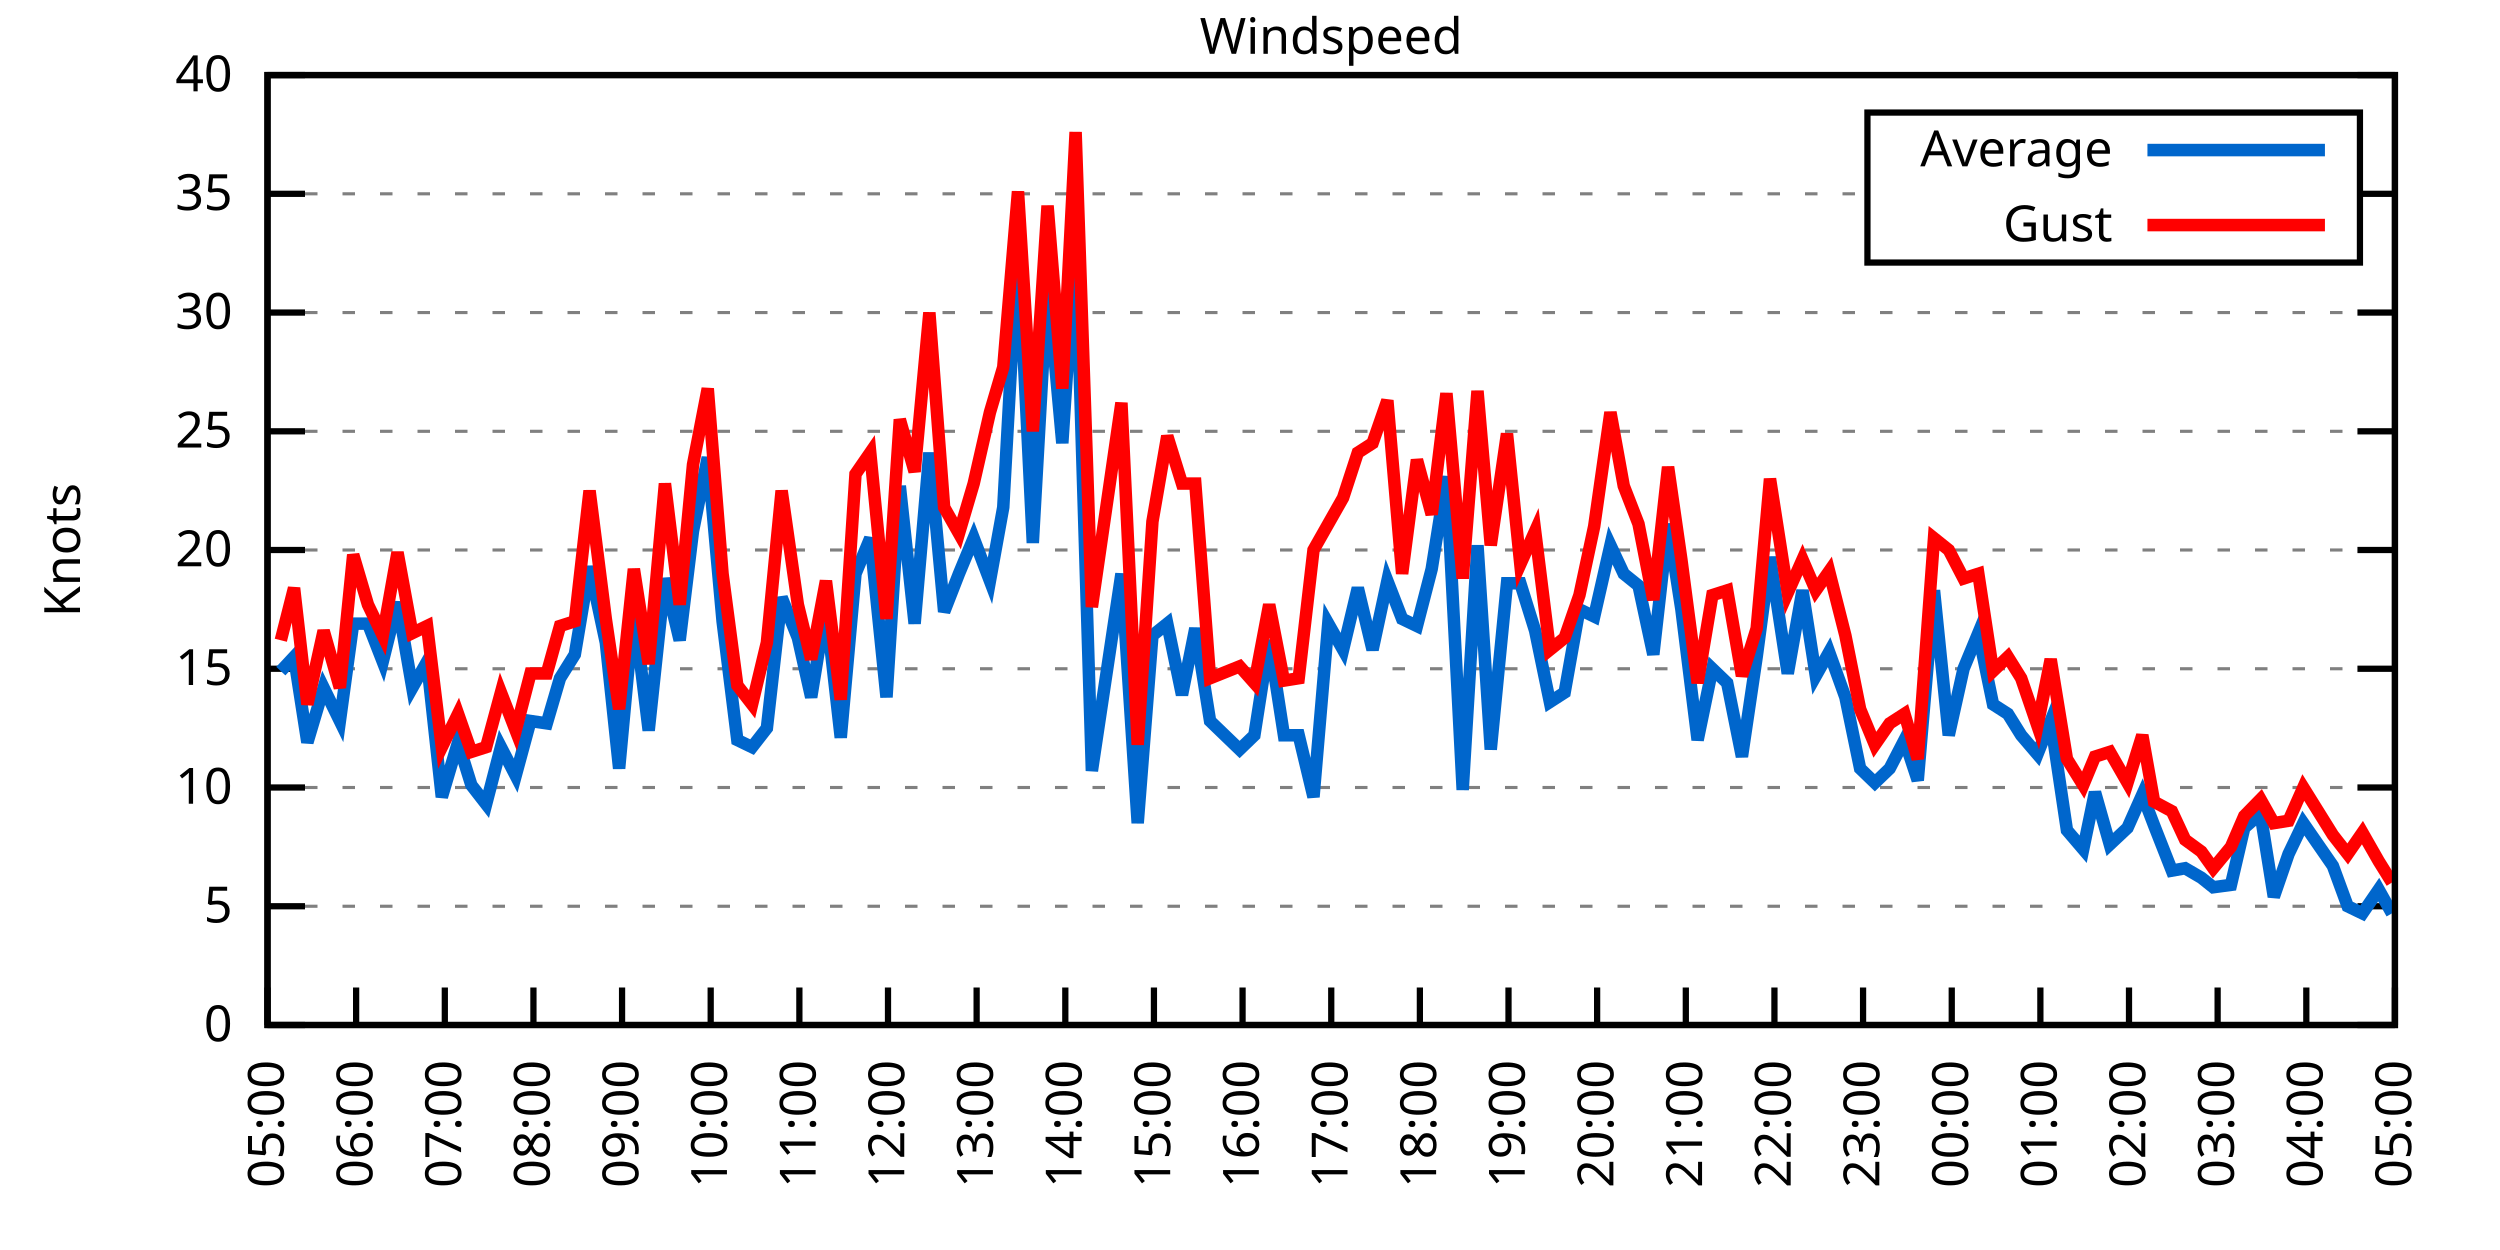
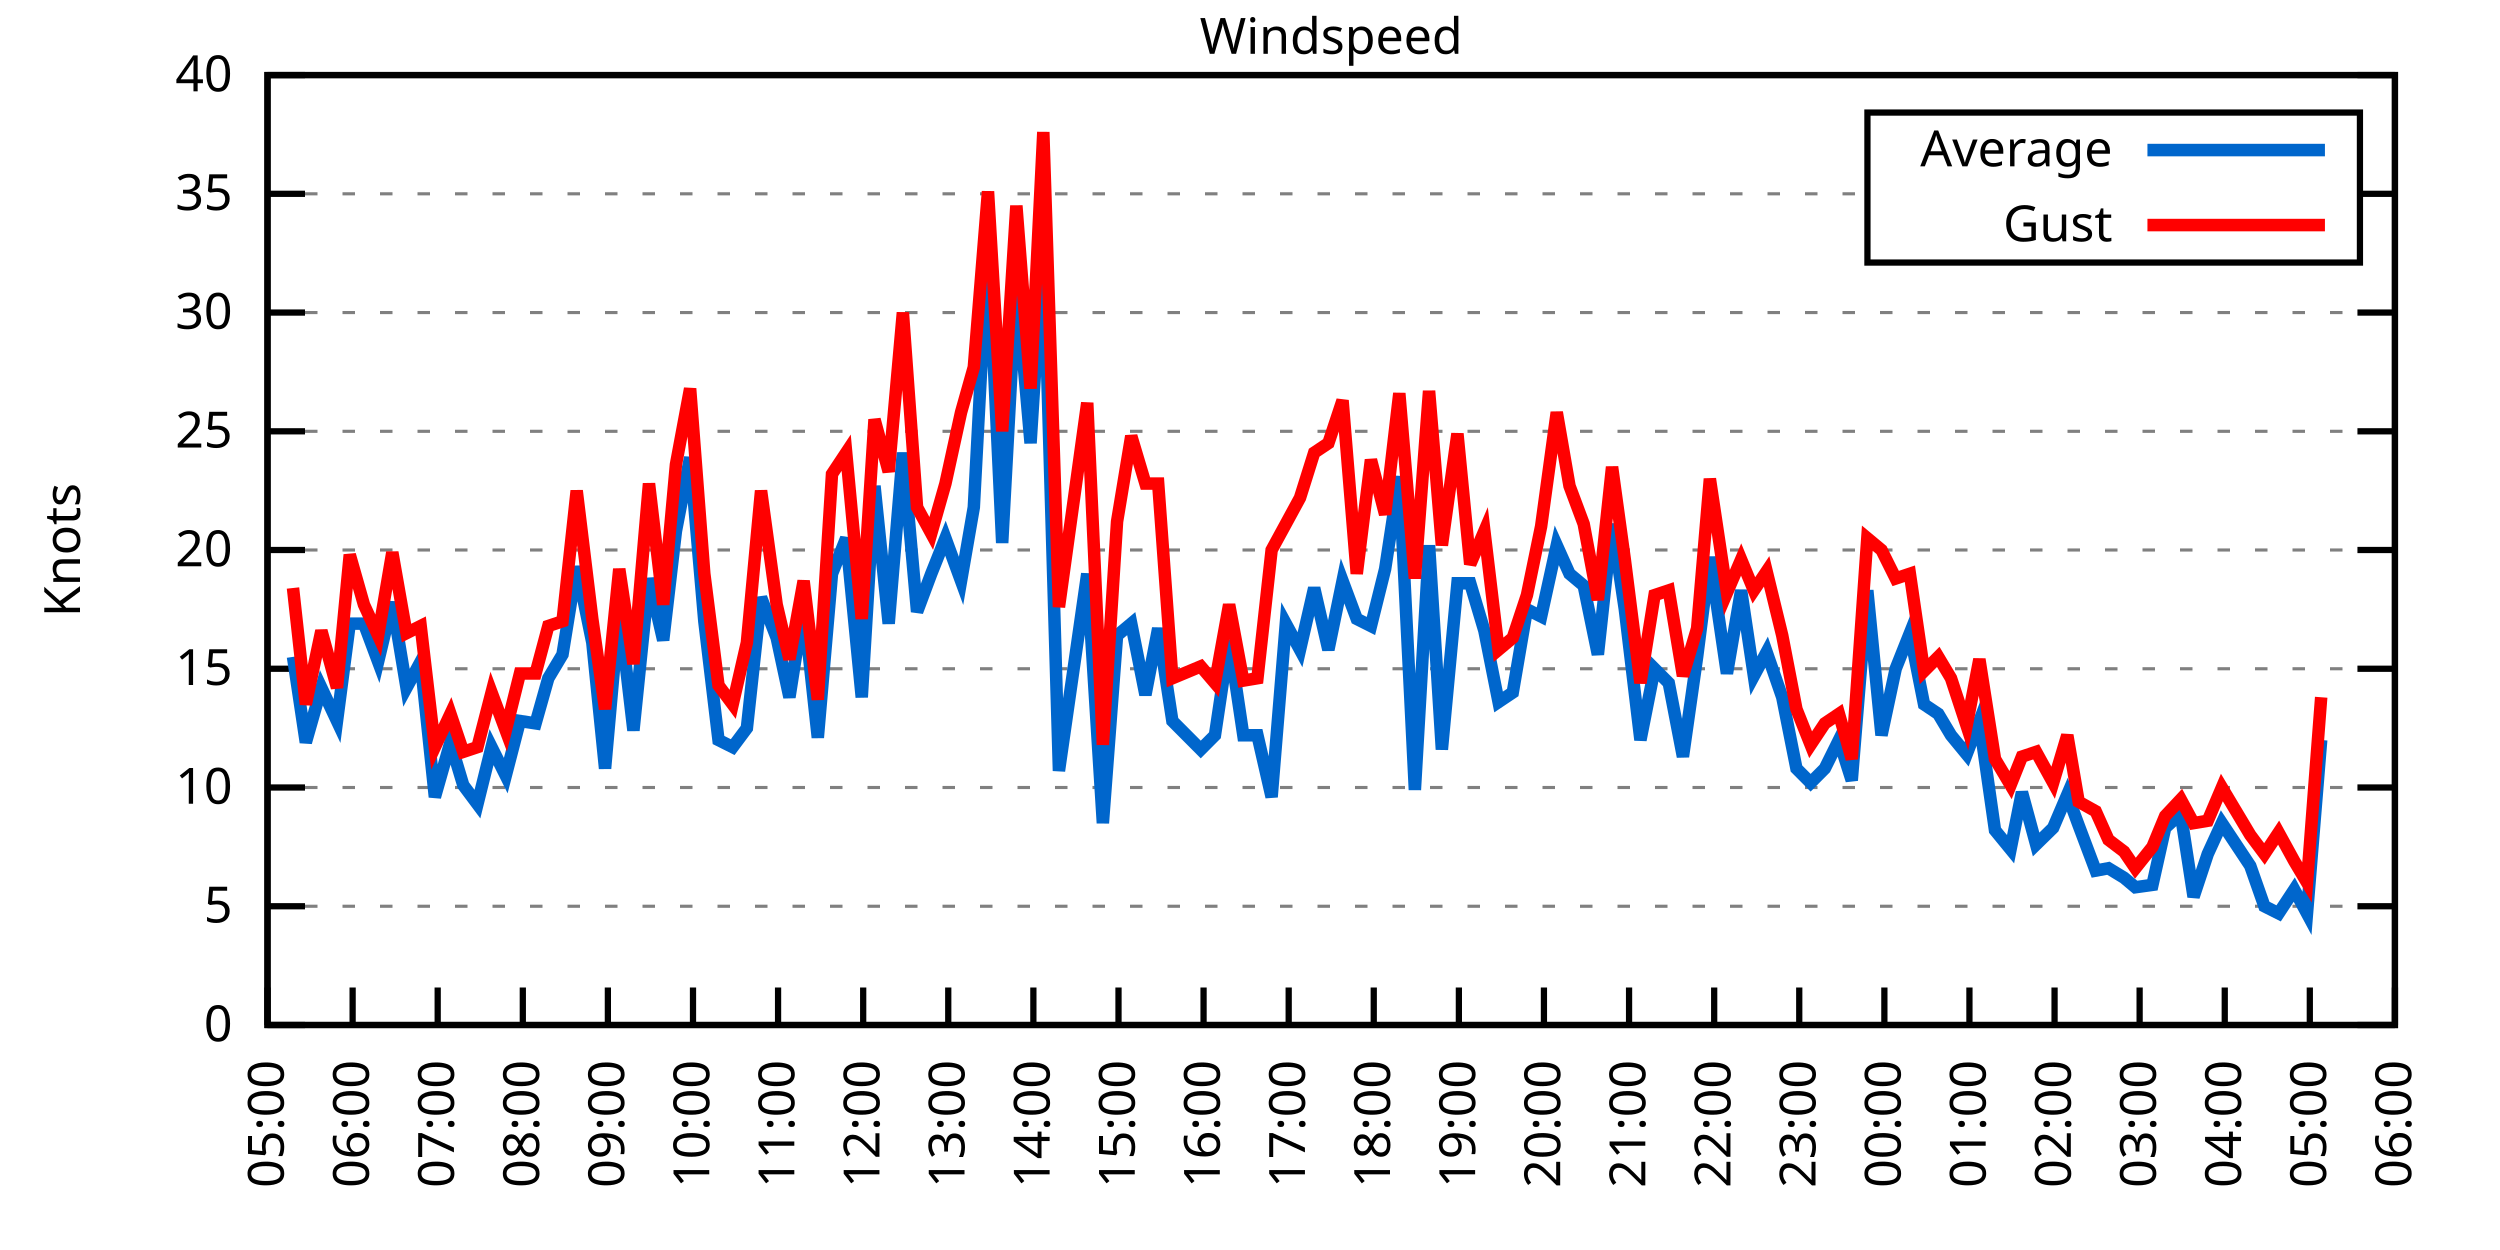
<svg xmlns="http://www.w3.org/2000/svg" xmlns:xlink="http://www.w3.org/1999/xlink" width="400" height="200" viewBox="0 0 400 200">
  <g id="gnuplot_canvas">
    <rect x="0" y="0" width="400" height="200" fill="none" />
    <defs>
      <circle id="gpDot" r="0.5" stroke-width="0.5" stroke="currentColor" />
      <path id="gpPt0" stroke-width="0.333" stroke="currentColor" d="M-1,0 h2 M0,-1 v2" />
      <path id="gpPt1" stroke-width="0.333" stroke="currentColor" d="M-1,-1 L1,1 M1,-1 L-1,1" />
      <path id="gpPt2" stroke-width="0.333" stroke="currentColor" d="M-1,0 L1,0 M0,-1 L0,1 M-1,-1 L1,1 M-1,1 L1,-1" />
      <rect id="gpPt3" stroke-width="0.333" stroke="currentColor" x="-1" y="-1" width="2" height="2" />
      <rect id="gpPt4" stroke-width="0.333" stroke="currentColor" fill="currentColor" x="-1" y="-1" width="2" height="2" />
      <circle id="gpPt5" stroke-width="0.333" stroke="currentColor" cx="0" cy="0" r="1" />
      <use xlink:href="#gpPt5" id="gpPt6" fill="currentColor" stroke="none" />
      <path id="gpPt7" stroke-width="0.333" stroke="currentColor" d="M0,-1.33 L-1.33,0.67 L1.33,0.67 z" />
      <use xlink:href="#gpPt7" id="gpPt8" fill="currentColor" stroke="none" />
      <use xlink:href="#gpPt7" id="gpPt9" stroke="currentColor" transform="rotate(180)" />
      <use xlink:href="#gpPt9" id="gpPt10" fill="currentColor" stroke="none" />
      <use xlink:href="#gpPt3" id="gpPt11" stroke="currentColor" transform="rotate(45)" />
      <use xlink:href="#gpPt11" id="gpPt12" fill="currentColor" stroke="none" />
      <path id="gpPt13" stroke-width="0.333" stroke="currentColor" d="M0,1.330 L1.265,0.411 L0.782,-1.067 L-0.782,-1.076 L-1.265,0.411 z" />
      <use xlink:href="#gpPt13" id="gpPt14" fill="currentColor" stroke="none" />
      <filter id="textbox" filterUnits="objectBoundingBox" x="0" y="0" height="1" width="1">
        <feFlood flood-color="white" flood-opacity="1" result="bgnd" />
        <feComposite in="SourceGraphic" in2="bgnd" operator="atop" />
      </filter>
      <filter id="greybox" filterUnits="objectBoundingBox" x="0" y="0" height="1" width="1">
        <feFlood flood-color="lightgrey" flood-opacity="1" result="grey" />
        <feComposite in="SourceGraphic" in2="grey" operator="atop" />
      </filter>
    </defs>
    <g fill="none" color="white" stroke="currentColor" stroke-width="1.00" stroke-linecap="butt" stroke-linejoin="miter">
</g>
    <g fill="none" color="black" stroke="currentColor" stroke-width="1.00" stroke-linecap="butt" stroke-linejoin="miter">
      <g stroke="none" shape-rendering="crispEdges">
        <polygon fill="rgb(255, 255, 255)" points="42.80,164.00 383.18,164.00 383.18,12.02 42.80,12.02 " />
      </g>
    </g>
    <g fill="none" color="black" stroke="currentColor" stroke-width="1.00" stroke-linecap="butt" stroke-linejoin="miter">
</g>
    <g fill="none" color="black" stroke="black" stroke-width="0.50" stroke-linecap="butt" stroke-linejoin="miter">
</g>
    <g fill="none" color="gray" stroke="currentColor" stroke-width="0.50" stroke-linecap="butt" stroke-linejoin="miter">
      <path stroke="gray" stroke-dasharray="2,4" class="gridline" d="M42.80,164.00 L383.19,164.00  " />
    </g>
    <g fill="none" color="gray" stroke="gray" stroke-width="1.00" stroke-linecap="butt" stroke-linejoin="miter">
</g>
    <g fill="none" color="black" stroke="currentColor" stroke-width="1.00" stroke-linecap="butt" stroke-linejoin="miter">
      <path stroke="black" d="M42.80,164.00 L48.80,164.00 M383.19,164.00 L377.19,164.00  " />
      <g transform="translate(37.20,166.60)" stroke="none" fill="black" font-family="Sans" font-size="8.00" text-anchor="end">
        <text>
          <tspan font-family="Sans"> 0</tspan>
        </text>
      </g>
    </g>
    <g fill="none" color="black" stroke="currentColor" stroke-width="1.00" stroke-linecap="butt" stroke-linejoin="miter">
</g>
    <g fill="none" color="black" stroke="black" stroke-width="0.50" stroke-linecap="butt" stroke-linejoin="miter">
</g>
    <g fill="none" color="gray" stroke="currentColor" stroke-width="0.50" stroke-linecap="butt" stroke-linejoin="miter">
      <path stroke="gray" stroke-dasharray="2,4" class="gridline" d="M42.80,145.00 L383.19,145.00  " />
    </g>
    <g fill="none" color="gray" stroke="gray" stroke-width="1.00" stroke-linecap="butt" stroke-linejoin="miter">
</g>
    <g fill="none" color="black" stroke="currentColor" stroke-width="1.00" stroke-linecap="butt" stroke-linejoin="miter">
      <path stroke="black" d="M42.80,145.00 L48.80,145.00 M383.19,145.00 L377.19,145.00  " />
      <g transform="translate(37.20,147.60)" stroke="none" fill="black" font-family="Sans" font-size="8.00" text-anchor="end">
        <text>
          <tspan font-family="Sans"> 5</tspan>
        </text>
      </g>
    </g>
    <g fill="none" color="black" stroke="currentColor" stroke-width="1.00" stroke-linecap="butt" stroke-linejoin="miter">
</g>
    <g fill="none" color="black" stroke="black" stroke-width="0.50" stroke-linecap="butt" stroke-linejoin="miter">
</g>
    <g fill="none" color="gray" stroke="currentColor" stroke-width="0.50" stroke-linecap="butt" stroke-linejoin="miter">
      <path stroke="gray" stroke-dasharray="2,4" class="gridline" d="M42.80,126.00 L383.19,126.00  " />
    </g>
    <g fill="none" color="gray" stroke="gray" stroke-width="1.00" stroke-linecap="butt" stroke-linejoin="miter">
</g>
    <g fill="none" color="black" stroke="currentColor" stroke-width="1.00" stroke-linecap="butt" stroke-linejoin="miter">
      <path stroke="black" d="M42.80,126.00 L48.80,126.00 M383.19,126.00 L377.19,126.00  " />
      <g transform="translate(37.20,128.60)" stroke="none" fill="black" font-family="Sans" font-size="8.00" text-anchor="end">
        <text>
          <tspan font-family="Sans"> 10</tspan>
        </text>
      </g>
    </g>
    <g fill="none" color="black" stroke="currentColor" stroke-width="1.00" stroke-linecap="butt" stroke-linejoin="miter">
</g>
    <g fill="none" color="black" stroke="black" stroke-width="0.50" stroke-linecap="butt" stroke-linejoin="miter">
</g>
    <g fill="none" color="gray" stroke="currentColor" stroke-width="0.50" stroke-linecap="butt" stroke-linejoin="miter">
      <path stroke="gray" stroke-dasharray="2,4" class="gridline" d="M42.80,107.00 L383.19,107.00  " />
    </g>
    <g fill="none" color="gray" stroke="gray" stroke-width="1.00" stroke-linecap="butt" stroke-linejoin="miter">
</g>
    <g fill="none" color="black" stroke="currentColor" stroke-width="1.00" stroke-linecap="butt" stroke-linejoin="miter">
      <path stroke="black" d="M42.80,107.00 L48.80,107.00 M383.19,107.00 L377.19,107.00  " />
      <g transform="translate(37.20,109.60)" stroke="none" fill="black" font-family="Sans" font-size="8.00" text-anchor="end">
        <text>
          <tspan font-family="Sans"> 15</tspan>
        </text>
      </g>
    </g>
    <g fill="none" color="black" stroke="currentColor" stroke-width="1.00" stroke-linecap="butt" stroke-linejoin="miter">
</g>
    <g fill="none" color="black" stroke="black" stroke-width="0.50" stroke-linecap="butt" stroke-linejoin="miter">
</g>
    <g fill="none" color="gray" stroke="currentColor" stroke-width="0.50" stroke-linecap="butt" stroke-linejoin="miter">
      <path stroke="gray" stroke-dasharray="2,4" class="gridline" d="M42.80,88.00 L383.19,88.00  " />
    </g>
    <g fill="none" color="gray" stroke="gray" stroke-width="1.00" stroke-linecap="butt" stroke-linejoin="miter">
</g>
    <g fill="none" color="black" stroke="currentColor" stroke-width="1.00" stroke-linecap="butt" stroke-linejoin="miter">
      <path stroke="black" d="M42.80,88.00 L48.80,88.00 M383.19,88.00 L377.19,88.00  " />
      <g transform="translate(37.20,90.60)" stroke="none" fill="black" font-family="Sans" font-size="8.00" text-anchor="end">
        <text>
          <tspan font-family="Sans"> 20</tspan>
        </text>
      </g>
    </g>
    <g fill="none" color="black" stroke="currentColor" stroke-width="1.00" stroke-linecap="butt" stroke-linejoin="miter">
</g>
    <g fill="none" color="black" stroke="black" stroke-width="0.50" stroke-linecap="butt" stroke-linejoin="miter">
</g>
    <g fill="none" color="gray" stroke="currentColor" stroke-width="0.50" stroke-linecap="butt" stroke-linejoin="miter">
      <path stroke="gray" stroke-dasharray="2,4" class="gridline" d="M42.80,69.01 L383.19,69.01  " />
    </g>
    <g fill="none" color="gray" stroke="gray" stroke-width="1.00" stroke-linecap="butt" stroke-linejoin="miter">
</g>
    <g fill="none" color="black" stroke="currentColor" stroke-width="1.00" stroke-linecap="butt" stroke-linejoin="miter">
      <path stroke="black" d="M42.80,69.01 L48.80,69.01 M383.19,69.01 L377.19,69.01  " />
      <g transform="translate(37.20,71.61)" stroke="none" fill="black" font-family="Sans" font-size="8.00" text-anchor="end">
        <text>
          <tspan font-family="Sans"> 25</tspan>
        </text>
      </g>
    </g>
    <g fill="none" color="black" stroke="currentColor" stroke-width="1.00" stroke-linecap="butt" stroke-linejoin="miter">
</g>
    <g fill="none" color="black" stroke="black" stroke-width="0.50" stroke-linecap="butt" stroke-linejoin="miter">
</g>
    <g fill="none" color="gray" stroke="currentColor" stroke-width="0.50" stroke-linecap="butt" stroke-linejoin="miter">
      <path stroke="gray" stroke-dasharray="2,4" class="gridline" d="M42.80,50.01 L383.19,50.01  " />
    </g>
    <g fill="none" color="gray" stroke="gray" stroke-width="1.00" stroke-linecap="butt" stroke-linejoin="miter">
</g>
    <g fill="none" color="black" stroke="currentColor" stroke-width="1.00" stroke-linecap="butt" stroke-linejoin="miter">
      <path stroke="black" d="M42.80,50.01 L48.80,50.01 M383.19,50.01 L377.19,50.01  " />
      <g transform="translate(37.20,52.61)" stroke="none" fill="black" font-family="Sans" font-size="8.00" text-anchor="end">
        <text>
          <tspan font-family="Sans"> 30</tspan>
        </text>
      </g>
    </g>
    <g fill="none" color="black" stroke="currentColor" stroke-width="1.00" stroke-linecap="butt" stroke-linejoin="miter">
</g>
    <g fill="none" color="black" stroke="black" stroke-width="0.50" stroke-linecap="butt" stroke-linejoin="miter">
</g>
    <g fill="none" color="gray" stroke="currentColor" stroke-width="0.50" stroke-linecap="butt" stroke-linejoin="miter">
      <path stroke="gray" stroke-dasharray="2,4" class="gridline" d="M42.80,31.01 L298.79,31.01 M377.59,31.01 L383.19,31.01  " />
    </g>
    <g fill="none" color="gray" stroke="gray" stroke-width="1.00" stroke-linecap="butt" stroke-linejoin="miter">
</g>
    <g fill="none" color="black" stroke="currentColor" stroke-width="1.00" stroke-linecap="butt" stroke-linejoin="miter">
      <path stroke="black" d="M42.80,31.01 L48.80,31.01 M383.19,31.01 L377.19,31.01  " />
      <g transform="translate(37.20,33.61)" stroke="none" fill="black" font-family="Sans" font-size="8.00" text-anchor="end">
        <text>
          <tspan font-family="Sans"> 35</tspan>
        </text>
      </g>
    </g>
    <g fill="none" color="black" stroke="currentColor" stroke-width="1.00" stroke-linecap="butt" stroke-linejoin="miter">
</g>
    <g fill="none" color="black" stroke="black" stroke-width="0.50" stroke-linecap="butt" stroke-linejoin="miter">
</g>
    <g fill="none" color="gray" stroke="currentColor" stroke-width="0.50" stroke-linecap="butt" stroke-linejoin="miter">
      <path stroke="gray" stroke-dasharray="2,4" class="gridline" d="M42.80,12.01 L383.19,12.01  " />
    </g>
    <g fill="none" color="gray" stroke="gray" stroke-width="1.00" stroke-linecap="butt" stroke-linejoin="miter">
</g>
    <g fill="none" color="black" stroke="currentColor" stroke-width="1.00" stroke-linecap="butt" stroke-linejoin="miter">
      <path stroke="black" d="M42.80,12.01 L48.80,12.01 M383.19,12.01 L377.19,12.01  " />
      <g transform="translate(37.20,14.61)" stroke="none" fill="black" font-family="Sans" font-size="8.00" text-anchor="end">
        <text>
          <tspan font-family="Sans"> 40</tspan>
        </text>
      </g>
    </g>
    <g fill="none" color="black" stroke="currentColor" stroke-width="1.00" stroke-linecap="butt" stroke-linejoin="miter">
      <path stroke="black" d="M42.80,164.00 L42.80,158.00  " />
      <g transform="translate(45.40,169.60) rotate(270.00)" stroke="none" fill="black" font-family="Sans" font-size="8.00" text-anchor="end">
        <text>
          <tspan font-family="Sans">05:00</tspan>
        </text>
      </g>
    </g>
    <g fill="none" color="black" stroke="currentColor" stroke-width="1.00" stroke-linecap="butt" stroke-linejoin="miter">
-       <path stroke="black" d="M56.98,164.00 L56.98,158.00  " />
-       <g transform="translate(59.58,169.60) rotate(270.00)" stroke="none" fill="black" font-family="Sans" font-size="8.00" text-anchor="end">
+       <path stroke="black" d="M56.42,164.00 L56.42,158.00  " />
+       <g transform="translate(59.02,169.60) rotate(270.00)" stroke="none" fill="black" font-family="Sans" font-size="8.00" text-anchor="end">
        <text>
          <tspan font-family="Sans">06:00</tspan>
        </text>
      </g>
    </g>
    <g fill="none" color="black" stroke="currentColor" stroke-width="1.00" stroke-linecap="butt" stroke-linejoin="miter">
-       <path stroke="black" d="M71.17,164.00 L71.17,158.00  " />
-       <g transform="translate(73.77,169.60) rotate(270.00)" stroke="none" fill="black" font-family="Sans" font-size="8.00" text-anchor="end">
+       <path stroke="black" d="M70.03,164.00 L70.03,158.00  " />
+       <g transform="translate(72.63,169.60) rotate(270.00)" stroke="none" fill="black" font-family="Sans" font-size="8.00" text-anchor="end">
        <text>
          <tspan font-family="Sans">07:00</tspan>
        </text>
      </g>
    </g>
    <g fill="none" color="black" stroke="currentColor" stroke-width="1.00" stroke-linecap="butt" stroke-linejoin="miter">
-       <path stroke="black" d="M85.35,164.00 L85.35,158.00  " />
-       <g transform="translate(87.95,169.60) rotate(270.00)" stroke="none" fill="black" font-family="Sans" font-size="8.00" text-anchor="end">
+       <path stroke="black" d="M83.65,164.00 L83.65,158.00  " />
+       <g transform="translate(86.25,169.60) rotate(270.00)" stroke="none" fill="black" font-family="Sans" font-size="8.00" text-anchor="end">
        <text>
          <tspan font-family="Sans">08:00</tspan>
        </text>
      </g>
    </g>
    <g fill="none" color="black" stroke="currentColor" stroke-width="1.00" stroke-linecap="butt" stroke-linejoin="miter">
-       <path stroke="black" d="M99.53,164.00 L99.53,158.00  " />
-       <g transform="translate(102.13,169.60) rotate(270.00)" stroke="none" fill="black" font-family="Sans" font-size="8.00" text-anchor="end">
+       <path stroke="black" d="M97.26,164.00 L97.26,158.00  " />
+       <g transform="translate(99.86,169.60) rotate(270.00)" stroke="none" fill="black" font-family="Sans" font-size="8.00" text-anchor="end">
        <text>
          <tspan font-family="Sans">09:00</tspan>
        </text>
      </g>
    </g>
    <g fill="none" color="black" stroke="currentColor" stroke-width="1.00" stroke-linecap="butt" stroke-linejoin="miter">
-       <path stroke="black" d="M113.71,164.00 L113.71,158.00  " />
-       <g transform="translate(116.31,169.60) rotate(270.00)" stroke="none" fill="black" font-family="Sans" font-size="8.00" text-anchor="end">
+       <path stroke="black" d="M110.88,164.00 L110.88,158.00  " />
+       <g transform="translate(113.48,169.60) rotate(270.00)" stroke="none" fill="black" font-family="Sans" font-size="8.00" text-anchor="end">
        <text>
          <tspan font-family="Sans">10:00</tspan>
        </text>
      </g>
    </g>
    <g fill="none" color="black" stroke="currentColor" stroke-width="1.00" stroke-linecap="butt" stroke-linejoin="miter">
-       <path stroke="black" d="M127.90,164.00 L127.90,158.00  " />
-       <g transform="translate(130.50,169.60) rotate(270.00)" stroke="none" fill="black" font-family="Sans" font-size="8.00" text-anchor="end">
+       <path stroke="black" d="M124.49,164.00 L124.49,158.00  " />
+       <g transform="translate(127.09,169.60) rotate(270.00)" stroke="none" fill="black" font-family="Sans" font-size="8.00" text-anchor="end">
        <text>
          <tspan font-family="Sans">11:00</tspan>
        </text>
      </g>
    </g>
    <g fill="none" color="black" stroke="currentColor" stroke-width="1.00" stroke-linecap="butt" stroke-linejoin="miter">
-       <path stroke="black" d="M142.08,164.00 L142.08,158.00  " />
-       <g transform="translate(144.68,169.60) rotate(270.00)" stroke="none" fill="black" font-family="Sans" font-size="8.00" text-anchor="end">
+       <path stroke="black" d="M138.11,164.00 L138.11,158.00  " />
+       <g transform="translate(140.71,169.60) rotate(270.00)" stroke="none" fill="black" font-family="Sans" font-size="8.00" text-anchor="end">
        <text>
          <tspan font-family="Sans">12:00</tspan>
        </text>
      </g>
    </g>
    <g fill="none" color="black" stroke="currentColor" stroke-width="1.00" stroke-linecap="butt" stroke-linejoin="miter">
-       <path stroke="black" d="M156.26,164.00 L156.26,158.00  " />
-       <g transform="translate(158.86,169.60) rotate(270.00)" stroke="none" fill="black" font-family="Sans" font-size="8.00" text-anchor="end">
+       <path stroke="black" d="M151.72,164.00 L151.72,158.00  " />
+       <g transform="translate(154.32,169.60) rotate(270.00)" stroke="none" fill="black" font-family="Sans" font-size="8.00" text-anchor="end">
        <text>
          <tspan font-family="Sans">13:00</tspan>
        </text>
      </g>
    </g>
    <g fill="none" color="black" stroke="currentColor" stroke-width="1.00" stroke-linecap="butt" stroke-linejoin="miter">
-       <path stroke="black" d="M170.45,164.00 L170.45,158.00  " />
-       <g transform="translate(173.05,169.60) rotate(270.00)" stroke="none" fill="black" font-family="Sans" font-size="8.00" text-anchor="end">
+       <path stroke="black" d="M165.34,164.00 L165.34,158.00  " />
+       <g transform="translate(167.94,169.60) rotate(270.00)" stroke="none" fill="black" font-family="Sans" font-size="8.00" text-anchor="end">
        <text>
          <tspan font-family="Sans">14:00</tspan>
        </text>
      </g>
    </g>
    <g fill="none" color="black" stroke="currentColor" stroke-width="1.00" stroke-linecap="butt" stroke-linejoin="miter">
-       <path stroke="black" d="M184.63,164.00 L184.63,158.00  " />
-       <g transform="translate(187.23,169.60) rotate(270.00)" stroke="none" fill="black" font-family="Sans" font-size="8.00" text-anchor="end">
+       <path stroke="black" d="M178.96,164.00 L178.96,158.00  " />
+       <g transform="translate(181.56,169.60) rotate(270.00)" stroke="none" fill="black" font-family="Sans" font-size="8.00" text-anchor="end">
        <text>
          <tspan font-family="Sans">15:00</tspan>
        </text>
      </g>
    </g>
    <g fill="none" color="black" stroke="currentColor" stroke-width="1.00" stroke-linecap="butt" stroke-linejoin="miter">
-       <path stroke="black" d="M198.81,164.00 L198.81,158.00  " />
-       <g transform="translate(201.41,169.60) rotate(270.00)" stroke="none" fill="black" font-family="Sans" font-size="8.00" text-anchor="end">
+       <path stroke="black" d="M192.57,164.00 L192.57,158.00  " />
+       <g transform="translate(195.17,169.60) rotate(270.00)" stroke="none" fill="black" font-family="Sans" font-size="8.00" text-anchor="end">
        <text>
          <tspan font-family="Sans">16:00</tspan>
        </text>
      </g>
    </g>
    <g fill="none" color="black" stroke="currentColor" stroke-width="1.00" stroke-linecap="butt" stroke-linejoin="miter">
-       <path stroke="black" d="M213.00,164.00 L213.00,158.00  " />
-       <g transform="translate(215.60,169.60) rotate(270.00)" stroke="none" fill="black" font-family="Sans" font-size="8.00" text-anchor="end">
+       <path stroke="black" d="M206.19,164.00 L206.19,158.00  " />
+       <g transform="translate(208.79,169.60) rotate(270.00)" stroke="none" fill="black" font-family="Sans" font-size="8.00" text-anchor="end">
        <text>
          <tspan font-family="Sans">17:00</tspan>
        </text>
      </g>
    </g>
    <g fill="none" color="black" stroke="currentColor" stroke-width="1.00" stroke-linecap="butt" stroke-linejoin="miter">
-       <path stroke="black" d="M227.18,164.00 L227.18,158.00  " />
-       <g transform="translate(229.78,169.60) rotate(270.00)" stroke="none" fill="black" font-family="Sans" font-size="8.00" text-anchor="end">
+       <path stroke="black" d="M219.80,164.00 L219.80,158.00  " />
+       <g transform="translate(222.40,169.60) rotate(270.00)" stroke="none" fill="black" font-family="Sans" font-size="8.00" text-anchor="end">
        <text>
          <tspan font-family="Sans">18:00</tspan>
        </text>
      </g>
    </g>
    <g fill="none" color="black" stroke="currentColor" stroke-width="1.00" stroke-linecap="butt" stroke-linejoin="miter">
-       <path stroke="black" d="M241.36,164.00 L241.36,158.00  " />
-       <g transform="translate(243.96,169.60) rotate(270.00)" stroke="none" fill="black" font-family="Sans" font-size="8.00" text-anchor="end">
+       <path stroke="black" d="M233.42,164.00 L233.42,158.00  " />
+       <g transform="translate(236.02,169.60) rotate(270.00)" stroke="none" fill="black" font-family="Sans" font-size="8.00" text-anchor="end">
        <text>
          <tspan font-family="Sans">19:00</tspan>
        </text>
      </g>
    </g>
    <g fill="none" color="black" stroke="currentColor" stroke-width="1.00" stroke-linecap="butt" stroke-linejoin="miter">
-       <path stroke="black" d="M255.54,164.00 L255.54,158.00  " />
-       <g transform="translate(258.14,169.60) rotate(270.00)" stroke="none" fill="black" font-family="Sans" font-size="8.00" text-anchor="end">
+       <path stroke="black" d="M247.03,164.00 L247.03,158.00  " />
+       <g transform="translate(249.63,169.60) rotate(270.00)" stroke="none" fill="black" font-family="Sans" font-size="8.00" text-anchor="end">
        <text>
          <tspan font-family="Sans">20:00</tspan>
        </text>
      </g>
    </g>
    <g fill="none" color="black" stroke="currentColor" stroke-width="1.00" stroke-linecap="butt" stroke-linejoin="miter">
-       <path stroke="black" d="M269.73,164.00 L269.73,158.00  " />
-       <g transform="translate(272.33,169.60) rotate(270.00)" stroke="none" fill="black" font-family="Sans" font-size="8.00" text-anchor="end">
+       <path stroke="black" d="M260.65,164.00 L260.65,158.00  " />
+       <g transform="translate(263.25,169.60) rotate(270.00)" stroke="none" fill="black" font-family="Sans" font-size="8.00" text-anchor="end">
        <text>
          <tspan font-family="Sans">21:00</tspan>
        </text>
      </g>
    </g>
    <g fill="none" color="black" stroke="currentColor" stroke-width="1.00" stroke-linecap="butt" stroke-linejoin="miter">
-       <path stroke="black" d="M283.91,164.00 L283.91,158.00  " />
-       <g transform="translate(286.51,169.60) rotate(270.00)" stroke="none" fill="black" font-family="Sans" font-size="8.00" text-anchor="end">
+       <path stroke="black" d="M274.27,164.00 L274.27,158.00  " />
+       <g transform="translate(276.87,169.60) rotate(270.00)" stroke="none" fill="black" font-family="Sans" font-size="8.00" text-anchor="end">
        <text>
          <tspan font-family="Sans">22:00</tspan>
        </text>
      </g>
    </g>
    <g fill="none" color="black" stroke="currentColor" stroke-width="1.00" stroke-linecap="butt" stroke-linejoin="miter">
-       <path stroke="black" d="M298.09,164.00 L298.09,158.00  " />
-       <g transform="translate(300.69,169.60) rotate(270.00)" stroke="none" fill="black" font-family="Sans" font-size="8.00" text-anchor="end">
+       <path stroke="black" d="M287.88,164.00 L287.88,158.00  " />
+       <g transform="translate(290.48,169.60) rotate(270.00)" stroke="none" fill="black" font-family="Sans" font-size="8.00" text-anchor="end">
        <text>
          <tspan font-family="Sans">23:00</tspan>
        </text>
      </g>
    </g>
    <g fill="none" color="black" stroke="currentColor" stroke-width="1.00" stroke-linecap="butt" stroke-linejoin="miter">
-       <path stroke="black" d="M312.28,164.00 L312.28,158.00  " />
-       <g transform="translate(314.88,169.60) rotate(270.00)" stroke="none" fill="black" font-family="Sans" font-size="8.00" text-anchor="end">
+       <path stroke="black" d="M301.50,164.00 L301.50,158.00  " />
+       <g transform="translate(304.10,169.60) rotate(270.00)" stroke="none" fill="black" font-family="Sans" font-size="8.00" text-anchor="end">
        <text>
          <tspan font-family="Sans">00:00</tspan>
        </text>
      </g>
    </g>
    <g fill="none" color="black" stroke="currentColor" stroke-width="1.00" stroke-linecap="butt" stroke-linejoin="miter">
-       <path stroke="black" d="M326.46,164.00 L326.46,158.00  " />
-       <g transform="translate(329.06,169.60) rotate(270.00)" stroke="none" fill="black" font-family="Sans" font-size="8.00" text-anchor="end">
+       <path stroke="black" d="M315.11,164.00 L315.11,158.00  " />
+       <g transform="translate(317.71,169.60) rotate(270.00)" stroke="none" fill="black" font-family="Sans" font-size="8.00" text-anchor="end">
        <text>
          <tspan font-family="Sans">01:00</tspan>
        </text>
      </g>
    </g>
    <g fill="none" color="black" stroke="currentColor" stroke-width="1.00" stroke-linecap="butt" stroke-linejoin="miter">
-       <path stroke="black" d="M340.64,164.00 L340.64,158.00  " />
-       <g transform="translate(343.24,169.60) rotate(270.00)" stroke="none" fill="black" font-family="Sans" font-size="8.00" text-anchor="end">
+       <path stroke="black" d="M328.73,164.00 L328.73,158.00  " />
+       <g transform="translate(331.33,169.60) rotate(270.00)" stroke="none" fill="black" font-family="Sans" font-size="8.00" text-anchor="end">
        <text>
          <tspan font-family="Sans">02:00</tspan>
        </text>
      </g>
    </g>
    <g fill="none" color="black" stroke="currentColor" stroke-width="1.00" stroke-linecap="butt" stroke-linejoin="miter">
-       <path stroke="black" d="M354.82,164.00 L354.82,158.00  " />
-       <g transform="translate(357.42,169.60) rotate(270.00)" stroke="none" fill="black" font-family="Sans" font-size="8.00" text-anchor="end">
+       <path stroke="black" d="M342.34,164.00 L342.34,158.00  " />
+       <g transform="translate(344.94,169.60) rotate(270.00)" stroke="none" fill="black" font-family="Sans" font-size="8.00" text-anchor="end">
        <text>
          <tspan font-family="Sans">03:00</tspan>
        </text>
      </g>
    </g>
    <g fill="none" color="black" stroke="currentColor" stroke-width="1.00" stroke-linecap="butt" stroke-linejoin="miter">
-       <path stroke="black" d="M369.01,164.00 L369.01,158.00  " />
-       <g transform="translate(371.61,169.60) rotate(270.00)" stroke="none" fill="black" font-family="Sans" font-size="8.00" text-anchor="end">
+       <path stroke="black" d="M355.96,164.00 L355.96,158.00  " />
+       <g transform="translate(358.56,169.60) rotate(270.00)" stroke="none" fill="black" font-family="Sans" font-size="8.00" text-anchor="end">
        <text>
          <tspan font-family="Sans">04:00</tspan>
+         </text>
+       </g>
+     </g>
+     <g fill="none" color="black" stroke="currentColor" stroke-width="1.00" stroke-linecap="butt" stroke-linejoin="miter">
+       <path stroke="black" d="M369.57,164.00 L369.57,158.00  " />
+       <g transform="translate(372.17,169.60) rotate(270.00)" stroke="none" fill="black" font-family="Sans" font-size="8.00" text-anchor="end">
+         <text>
+           <tspan font-family="Sans">05:00</tspan>
        </text>
      </g>
    </g>
    <g fill="none" color="black" stroke="currentColor" stroke-width="1.00" stroke-linecap="butt" stroke-linejoin="miter">
      <path stroke="black" d="M383.19,164.00 L383.19,158.00  " />
      <g transform="translate(385.79,169.60) rotate(270.00)" stroke="none" fill="black" font-family="Sans" font-size="8.00" text-anchor="end">
        <text>
-           <tspan font-family="Sans">05:00</tspan>
+           <tspan font-family="Sans">06:00</tspan>
        </text>
      </g>
    </g>
    <g fill="none" color="black" stroke="currentColor" stroke-width="1.00" stroke-linecap="butt" stroke-linejoin="miter">
</g>
    <g fill="none" color="black" stroke="currentColor" stroke-width="1.00" stroke-linecap="butt" stroke-linejoin="miter">
      <path stroke="black" d="M42.80,12.01 L42.80,164.00 L383.19,164.00 L383.19,12.01 L42.80,12.01 Z  " />
    </g>
    <g fill="none" color="black" stroke="currentColor" stroke-width="1.00" stroke-linecap="butt" stroke-linejoin="miter">
</g>
    <g fill="none" color="black" stroke="currentColor" stroke-width="1.00" stroke-linecap="butt" stroke-linejoin="miter">
      <path stroke="black" d="M298.79,42.01 L298.79,18.01 L377.59,18.01 L377.59,42.01 L298.79,42.01 Z  " />
    </g>
    <g id="Windspeed_plot_1">
      <g fill="none" color="white" stroke="black" stroke-width="2.00" stroke-linecap="butt" stroke-linejoin="miter">
</g>
      <g fill="none" color="black" stroke="currentColor" stroke-width="2.00" stroke-linecap="butt" stroke-linejoin="miter">
        <g transform="translate(337.99,26.61)" stroke="none" fill="black" font-family="Sans" font-size="8.00" text-anchor="end">
          <text>
            <tspan font-family="Sans">Average</tspan>
          </text>
        </g>
      </g>
      <g fill="none" color="black" stroke="currentColor" stroke-width="2.00" stroke-linecap="butt" stroke-linejoin="miter">
-         <path stroke="rgb(  0, 102, 204)" d="M343.59,24.01 L371.99,24.01 M44.93,107.38 L47.05,105.10 L49.18,118.78 L51.78,110.04 L54.38,115.36 L56.51,99.78   L58.87,99.78 L61.24,105.86 L63.60,96.36 L65.97,110.04 L68.33,105.86 L70.69,127.52 L73.29,118.78 L75.42,125.62   L77.78,128.66 L80.15,119.54 L82.51,124.10 L84.88,115.36 L87.48,115.74 L89.60,108.52 L91.97,104.72 L94.33,90.66   L96.93,102.82 L99.06,122.96 L101.42,97.50 L103.79,116.88 L106.39,92.56 L108.75,102.44 L110.88,84.97 L113.24,73.19   L115.61,99.40 L117.97,118.40 L120.33,119.54 L122.70,116.50 L125.06,95.60 L127.66,102.06 L129.79,111.56 L132.15,97.12   L134.52,118.02 L136.88,91.80 L139.24,86.11 L141.84,111.56 L143.97,77.75 L146.34,99.78 L148.70,72.43 L151.06,97.88   L153.43,91.80 L155.79,86.11 L158.39,92.94 L160.52,81.17 L162.88,38.61 L165.25,86.87 L167.61,45.07 L169.97,70.91   L172.10,38.61 L174.70,123.34 L179.43,91.80 L182.03,131.70 L184.39,101.68 L186.76,99.78 L189.12,111.18 L191.25,100.54   L193.61,115.36 L198.34,119.92 L200.70,117.64 L203.07,102.44 L205.43,117.64 L207.79,117.64 L210.16,127.52 L212.52,99.78   L214.89,103.96 L217.25,94.08 L219.61,103.96 L221.98,92.94 L224.34,99.02 L226.71,100.16 L229.07,91.04 L231.43,76.23   L234.03,126.38 L236.40,87.25 L238.52,119.92 L241.12,93.32 L243.25,93.32 L245.62,100.92 L247.98,112.32 L250.34,110.80   L252.71,97.50 L255.07,98.64 L257.67,87.25 L259.80,91.80 L262.16,93.70 L264.53,104.72 L266.89,83.83 L269.02,97.50   L271.62,118.40 L273.98,107.00 L276.35,109.28 L278.71,121.06 L281.07,105.10 L283.20,89.14 L286.04,107.76 L288.40,94.46   L290.53,108.14 L292.66,104.34 L295.26,111.56 L297.62,122.96 L299.98,125.24 L302.35,122.96 L304.71,118.40 L306.84,124.86   L309.44,94.46 L311.80,117.64 L314.17,107.00 L316.53,101.30 L318.89,112.70 L321.26,114.22 L323.39,117.64 L325.99,120.68   L328.11,115.36 L330.71,132.84 L333.31,135.88 L335.20,126.76 L337.57,135.12 L340.40,132.46 L342.77,127.14 L344.66,132.08   L347.50,139.30 L349.62,138.92 L352.22,140.44 L354.12,141.96 L356.95,141.58 L359.08,132.46 L361.68,130.18 L363.81,143.48   L366.17,136.64 L368.53,131.70 L373.26,138.54 L375.63,145.00 L377.99,146.14 L380.59,142.34 L382.72,146.14  " />
+         <path stroke="rgb(  0, 102, 204)" d="M343.59,24.01 L371.99,24.01 M46.88,105.10 L48.93,118.78 L51.42,110.04 L53.92,115.36 L55.96,99.78 L58.23,99.78   L60.50,105.86 L62.77,96.36 L65.04,110.04 L67.31,105.86 L69.58,127.52 L72.07,118.78 L74.12,125.62 L76.39,128.66   L78.65,119.54 L80.92,124.10 L83.19,115.36 L85.69,115.74 L87.73,108.52 L90.00,104.72 L92.27,90.66 L94.77,102.82   L96.81,122.96 L99.08,97.50 L101.35,116.88 L103.84,92.56 L106.11,102.44 L108.15,84.97 L110.42,73.19 L112.69,99.40   L114.96,118.40 L117.23,119.54 L119.50,116.50 L121.77,95.60 L124.27,102.06 L126.31,111.56 L128.58,97.12 L130.85,118.02   L133.12,91.80 L135.39,86.11 L137.88,111.56 L139.92,77.75 L142.19,99.78 L144.46,72.43 L146.73,97.88 L149.00,91.80   L151.27,86.11 L153.77,92.94 L155.81,81.17 L158.08,38.61 L160.35,86.87 L162.62,45.07 L164.89,70.91 L166.93,38.61   L169.43,123.34 L173.96,91.80 L176.46,131.70 L178.73,101.68 L181.00,99.78 L183.27,111.18 L185.31,100.54 L187.58,115.36   L192.12,119.92 L194.39,117.64 L196.66,102.44 L198.93,117.64 L201.19,117.64 L203.46,127.52 L205.73,99.78 L208.00,103.96   L210.27,94.08 L212.54,103.96 L214.81,92.94 L217.08,99.02 L219.35,100.16 L221.62,91.04 L223.89,76.23 L226.38,126.38   L228.65,87.25 L230.70,119.92 L233.19,93.32 L235.23,93.32 L237.50,100.92 L239.77,112.32 L242.04,110.80 L244.31,97.50   L246.58,98.64 L249.08,87.25 L251.12,91.80 L253.39,93.70 L255.66,104.72 L257.93,83.83 L259.97,97.50 L262.47,118.40   L264.73,107.00 L267.00,109.28 L269.27,121.06 L271.54,105.10 L273.58,89.14 L276.31,107.76 L278.58,94.46 L280.62,108.14   L282.66,104.34 L285.16,111.56 L287.43,122.96 L289.70,125.24 L291.97,122.96 L294.23,118.40 L296.28,124.86 L298.77,94.46   L301.04,117.64 L303.31,107.00 L305.58,101.30 L307.85,112.70 L310.12,114.22 L312.16,117.64 L314.66,120.68 L316.70,115.36   L319.20,132.84 L321.69,135.88 L323.51,126.76 L325.78,135.12 L328.50,132.46 L330.77,127.14 L332.59,132.08 L335.31,139.30   L337.35,138.92 L339.85,140.44 L341.66,141.96 L344.39,141.58 L346.43,132.46 L348.92,130.18 L350.97,143.48 L353.24,136.64   L355.50,131.70 L360.04,138.54 L362.31,145.00 L364.58,146.14 L367.08,142.34 L369.12,146.14 L371.39,118.40  " />
      </g>
    </g>
    <g id="Windspeed_plot_2">
      <g fill="none" color="black" stroke="currentColor" stroke-width="2.00" stroke-linecap="butt" stroke-linejoin="miter">
        <g transform="translate(337.99,38.61)" stroke="none" fill="black" font-family="Sans" font-size="8.00" text-anchor="end">
          <text>
            <tspan font-family="Sans">Gust</tspan>
          </text>
        </g>
      </g>
      <g fill="none" color="black" stroke="currentColor" stroke-width="2.00" stroke-linecap="butt" stroke-linejoin="miter">
-         <path stroke="rgb(255,   0,   0)" d="M343.59,36.01 L371.99,36.01 M44.93,102.44 L47.05,94.08 L49.18,112.70 L51.78,100.92 L54.38,110.04 L56.51,88.76   L58.87,96.74 L61.24,101.68 L63.60,88.38 L65.97,101.30 L68.33,100.16 L70.69,119.54 L73.29,114.22 L75.42,120.30   L77.78,119.54 L80.15,110.80 L82.51,116.88 L84.88,107.76 L87.48,107.76 L89.60,100.16 L91.97,99.40 L94.33,78.51   L96.93,99.02 L99.06,113.46 L101.42,91.04 L103.79,106.24 L106.39,77.37 L108.75,96.74 L110.88,74.33 L113.24,62.17   L115.61,91.80 L117.97,109.66 L120.33,112.70 L122.70,102.82 L125.06,78.51 L127.66,96.74 L129.79,105.48 L132.15,92.94   L134.52,111.94 L136.88,75.85 L139.24,72.43 L141.84,99.02 L143.97,67.11 L146.34,75.47 L148.70,50.01 L151.06,81.17   L153.43,85.35 L155.79,77.37 L158.39,65.97 L160.52,58.75 L162.88,30.63 L165.25,69.01 L167.61,32.91 L169.97,62.17   L172.10,21.13 L174.70,97.12 L179.43,64.45 L182.03,119.16 L184.39,83.45 L186.76,69.77 L189.12,77.37 L191.25,77.37   L193.61,108.52 L198.34,106.62 L200.70,109.28 L203.07,96.74 L205.43,108.90 L207.79,108.52 L210.16,88.00 L212.52,83.83   L214.89,79.65 L217.25,72.43 L219.61,70.91 L221.98,64.07 L224.34,91.80 L226.71,73.57 L229.07,82.31 L231.43,62.93   L234.03,92.56 L236.40,62.55 L238.52,87.25 L241.12,69.39 L243.25,90.28 L245.62,84.97 L247.98,103.96 L250.34,102.06   L252.71,95.22 L255.07,84.21 L257.67,65.97 L259.80,77.75 L262.16,83.83 L264.53,95.98 L266.89,74.71 L269.02,89.52   L271.62,109.28 L273.98,95.22 L276.35,94.46 L278.71,108.14 L281.07,100.54 L283.20,76.61 L286.04,94.84 L288.40,89.52   L290.53,94.46 L292.66,91.42 L295.26,101.68 L297.62,113.46 L299.98,119.16 L302.35,115.74 L304.71,114.22 L306.84,121.44   L309.44,86.11 L311.80,88.00 L314.17,92.56 L316.53,91.80 L318.89,107.38 L321.26,105.10 L323.39,108.52 L325.99,116.12   L328.11,105.48 L330.71,121.44 L333.31,125.62 L335.20,121.06 L337.57,120.30 L340.40,125.24 L342.77,117.64 L344.66,128.28   L347.50,129.80 L349.62,134.36 L352.22,136.26 L354.12,138.92 L356.95,135.50 L359.08,130.56 L361.68,127.90 L363.81,131.70   L366.17,131.32 L368.53,126.00 L373.26,133.60 L375.63,136.64 L377.99,133.22 L380.59,137.78 L382.72,141.20  " />
+         <path stroke="rgb(255,   0,   0)" d="M343.59,36.01 L371.99,36.01 M46.88,94.08 L48.93,112.70 L51.42,100.92 L53.92,110.04 L55.96,88.76 L58.23,96.74   L60.50,101.68 L62.77,88.38 L65.04,101.30 L67.31,100.16 L69.58,119.54 L72.07,114.22 L74.12,120.30 L76.39,119.54   L78.65,110.80 L80.92,116.88 L83.19,107.76 L85.69,107.76 L87.73,100.16 L90.00,99.40 L92.27,78.51 L94.77,99.02   L96.81,113.46 L99.08,91.04 L101.35,106.24 L103.84,77.37 L106.11,96.74 L108.15,74.33 L110.42,62.17 L112.69,91.80   L114.96,109.66 L117.23,112.70 L119.50,102.82 L121.77,78.51 L124.27,96.74 L126.31,105.48 L128.58,92.94 L130.85,111.94   L133.12,75.85 L135.39,72.43 L137.88,99.02 L139.92,67.11 L142.19,75.47 L144.46,50.01 L146.73,81.17 L149.00,85.35   L151.27,77.37 L153.77,65.97 L155.81,58.75 L158.08,30.63 L160.35,69.01 L162.62,32.91 L164.89,62.17 L166.93,21.13   L169.43,97.12 L173.96,64.45 L176.46,119.16 L178.73,83.45 L181.00,69.77 L183.27,77.37 L185.31,77.37 L187.58,108.52   L192.12,106.62 L194.39,109.28 L196.66,96.74 L198.93,108.90 L201.19,108.52 L203.46,88.00 L205.73,83.83 L208.00,79.65   L210.27,72.43 L212.54,70.91 L214.81,64.07 L217.08,91.80 L219.35,73.57 L221.62,82.31 L223.89,62.93 L226.38,92.56   L228.65,62.55 L230.70,87.25 L233.19,69.39 L235.23,90.28 L237.50,84.97 L239.77,103.96 L242.04,102.06 L244.31,95.22   L246.58,84.21 L249.08,65.97 L251.12,77.75 L253.39,83.83 L255.66,95.98 L257.93,74.71 L259.97,89.52 L262.47,109.28   L264.73,95.22 L267.00,94.46 L269.27,108.14 L271.54,100.54 L273.58,76.61 L276.31,94.84 L278.58,89.52 L280.62,94.46   L282.66,91.42 L285.16,101.68 L287.43,113.46 L289.70,119.16 L291.97,115.74 L294.23,114.22 L296.28,121.44 L298.77,86.11   L301.04,88.00 L303.31,92.56 L305.58,91.80 L307.85,107.38 L310.12,105.10 L312.16,108.52 L314.66,116.12 L316.70,105.48   L319.20,121.44 L321.69,125.62 L323.51,121.06 L325.78,120.30 L328.50,125.24 L330.77,117.64 L332.59,128.28 L335.31,129.80   L337.35,134.36 L339.85,136.26 L341.66,138.92 L344.39,135.50 L346.43,130.56 L348.92,127.90 L350.97,131.70 L353.24,131.32   L355.50,126.00 L360.04,133.60 L362.31,136.64 L364.58,133.22 L367.08,137.78 L369.12,141.20 L371.39,111.56  " />
      </g>
    </g>
    <g fill="none" color="black" stroke="currentColor" stroke-width="2.00" stroke-linecap="butt" stroke-linejoin="miter">
</g>
    <g fill="none" color="black" stroke="black" stroke-width="1.00" stroke-linecap="butt" stroke-linejoin="miter">
</g>
    <g fill="none" color="black" stroke="currentColor" stroke-width="1.00" stroke-linecap="butt" stroke-linejoin="miter">
      <path stroke="black" d="M42.80,12.01 L42.80,164.00 L383.19,164.00 L383.19,12.01 L42.80,12.01 Z  " />
      <g transform="translate(12.80,88.01) rotate(270.00)" stroke="none" fill="black" font-family="Sans" font-size="8.00" text-anchor="middle">
        <text>
          <tspan font-family="Sans">Knots</tspan>
        </text>
      </g>
    </g>
    <g fill="none" color="black" stroke="currentColor" stroke-width="1.00" stroke-linecap="butt" stroke-linejoin="miter">
</g>
    <g fill="none" color="black" stroke="currentColor" stroke-width="1.00" stroke-linecap="butt" stroke-linejoin="miter">
      <g transform="translate(212.99,8.61)" stroke="none" fill="black" font-family="Sans" font-size="8.00" text-anchor="middle">
        <text>
          <tspan font-family="Sans">Windspeed</tspan>
        </text>
      </g>
    </g>
    <g fill="none" color="black" stroke="currentColor" stroke-width="1.00" stroke-linecap="butt" stroke-linejoin="miter">
</g>
  </g>
</svg>
